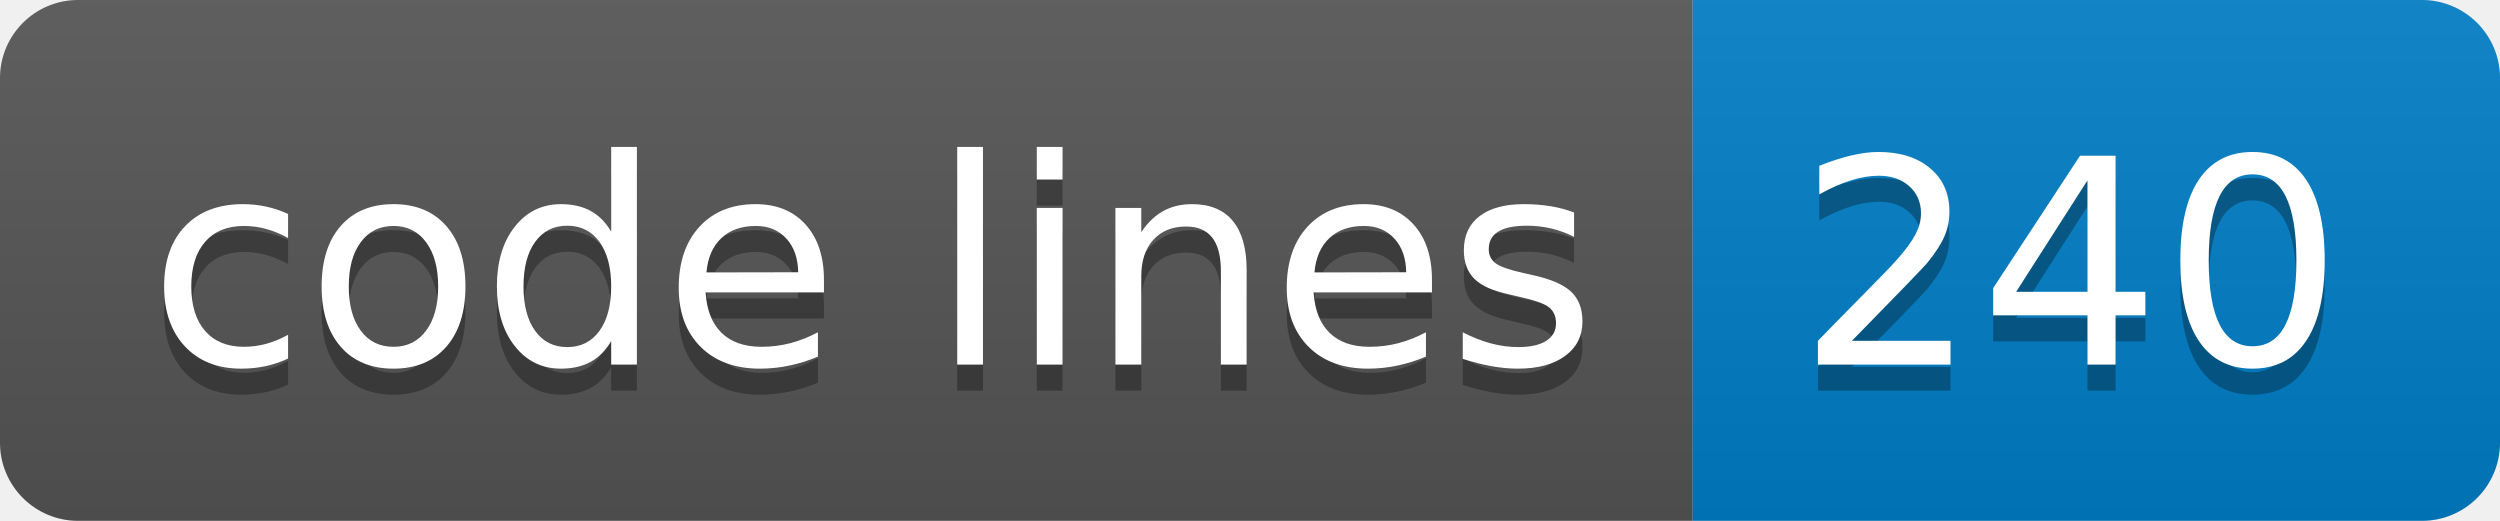
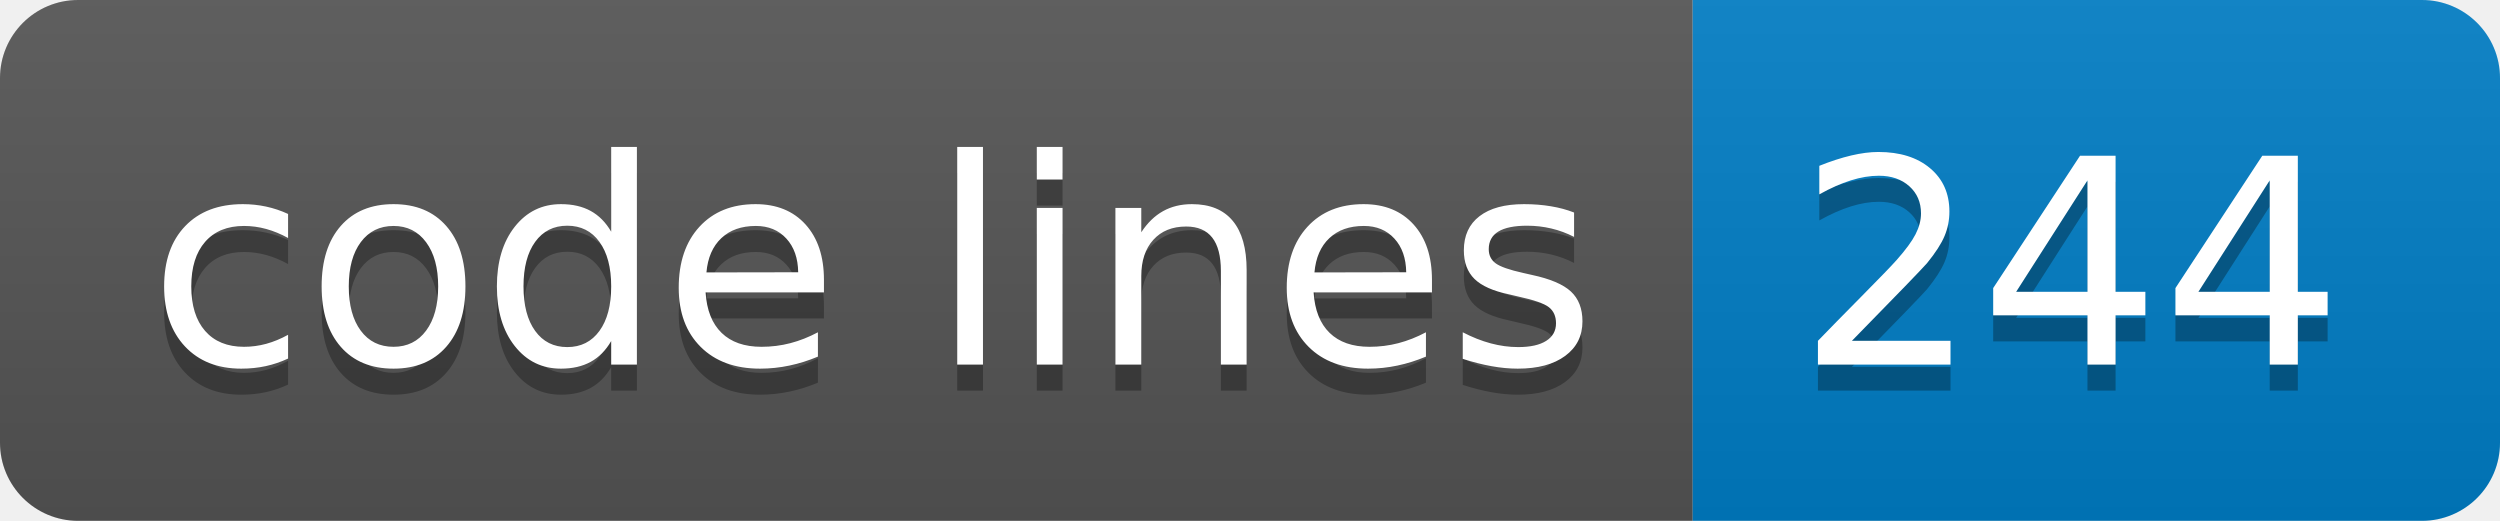
- <svg xmlns="http://www.w3.org/2000/svg" width="96" height="20" role="img" aria-label="code lines: 240">
+ <svg xmlns="http://www.w3.org/2000/svg" width="96" height="20" role="img" aria-label="code lines: 244">
  <linearGradient id="s" x2="0" y2="100%">
    <stop offset="0" stop-color="#bbb" stop-opacity=".1" />
    <stop offset="1" stop-opacity=".1" />
  </linearGradient>
  <clipPath id="r">
    <rect width="96" height="20" rx="3" fill="#fff" />
  </clipPath>
  <g clip-path="url(#r)">
    <rect width="65" height="20" fill="#555" />
    <rect x="65" width="31" height="20" fill="#007ec6" />
    <rect width="96" height="20" fill="url(#s)" />
  </g>
  <g fill="#fff" text-anchor="middle" font-family="Verdana,Geneva,DejaVu Sans,sans-serif" text-rendering="geometricPrecision" font-size="110">
    <text aria-hidden="true" x="335" y="150" fill="#010101" fill-opacity=".3" transform="scale(.1)" textLength="550">code lines</text>
    <text x="335" y="140" transform="scale(.1)" fill="#fff" textLength="550">code lines</text>
-     <text aria-hidden="true" x="795" y="150" fill="#010101" fill-opacity=".3" transform="scale(.1)" textLength="210">240</text>
-     <text x="795" y="140" transform="scale(.1)" fill="#fff" textLength="210">240</text>
+     <text aria-hidden="true" x="795" y="150" fill="#010101" fill-opacity=".3" transform="scale(.1)" textLength="210">244</text>
+     <text x="795" y="140" transform="scale(.1)" fill="#fff" textLength="210">244</text>
  </g>
</svg>
